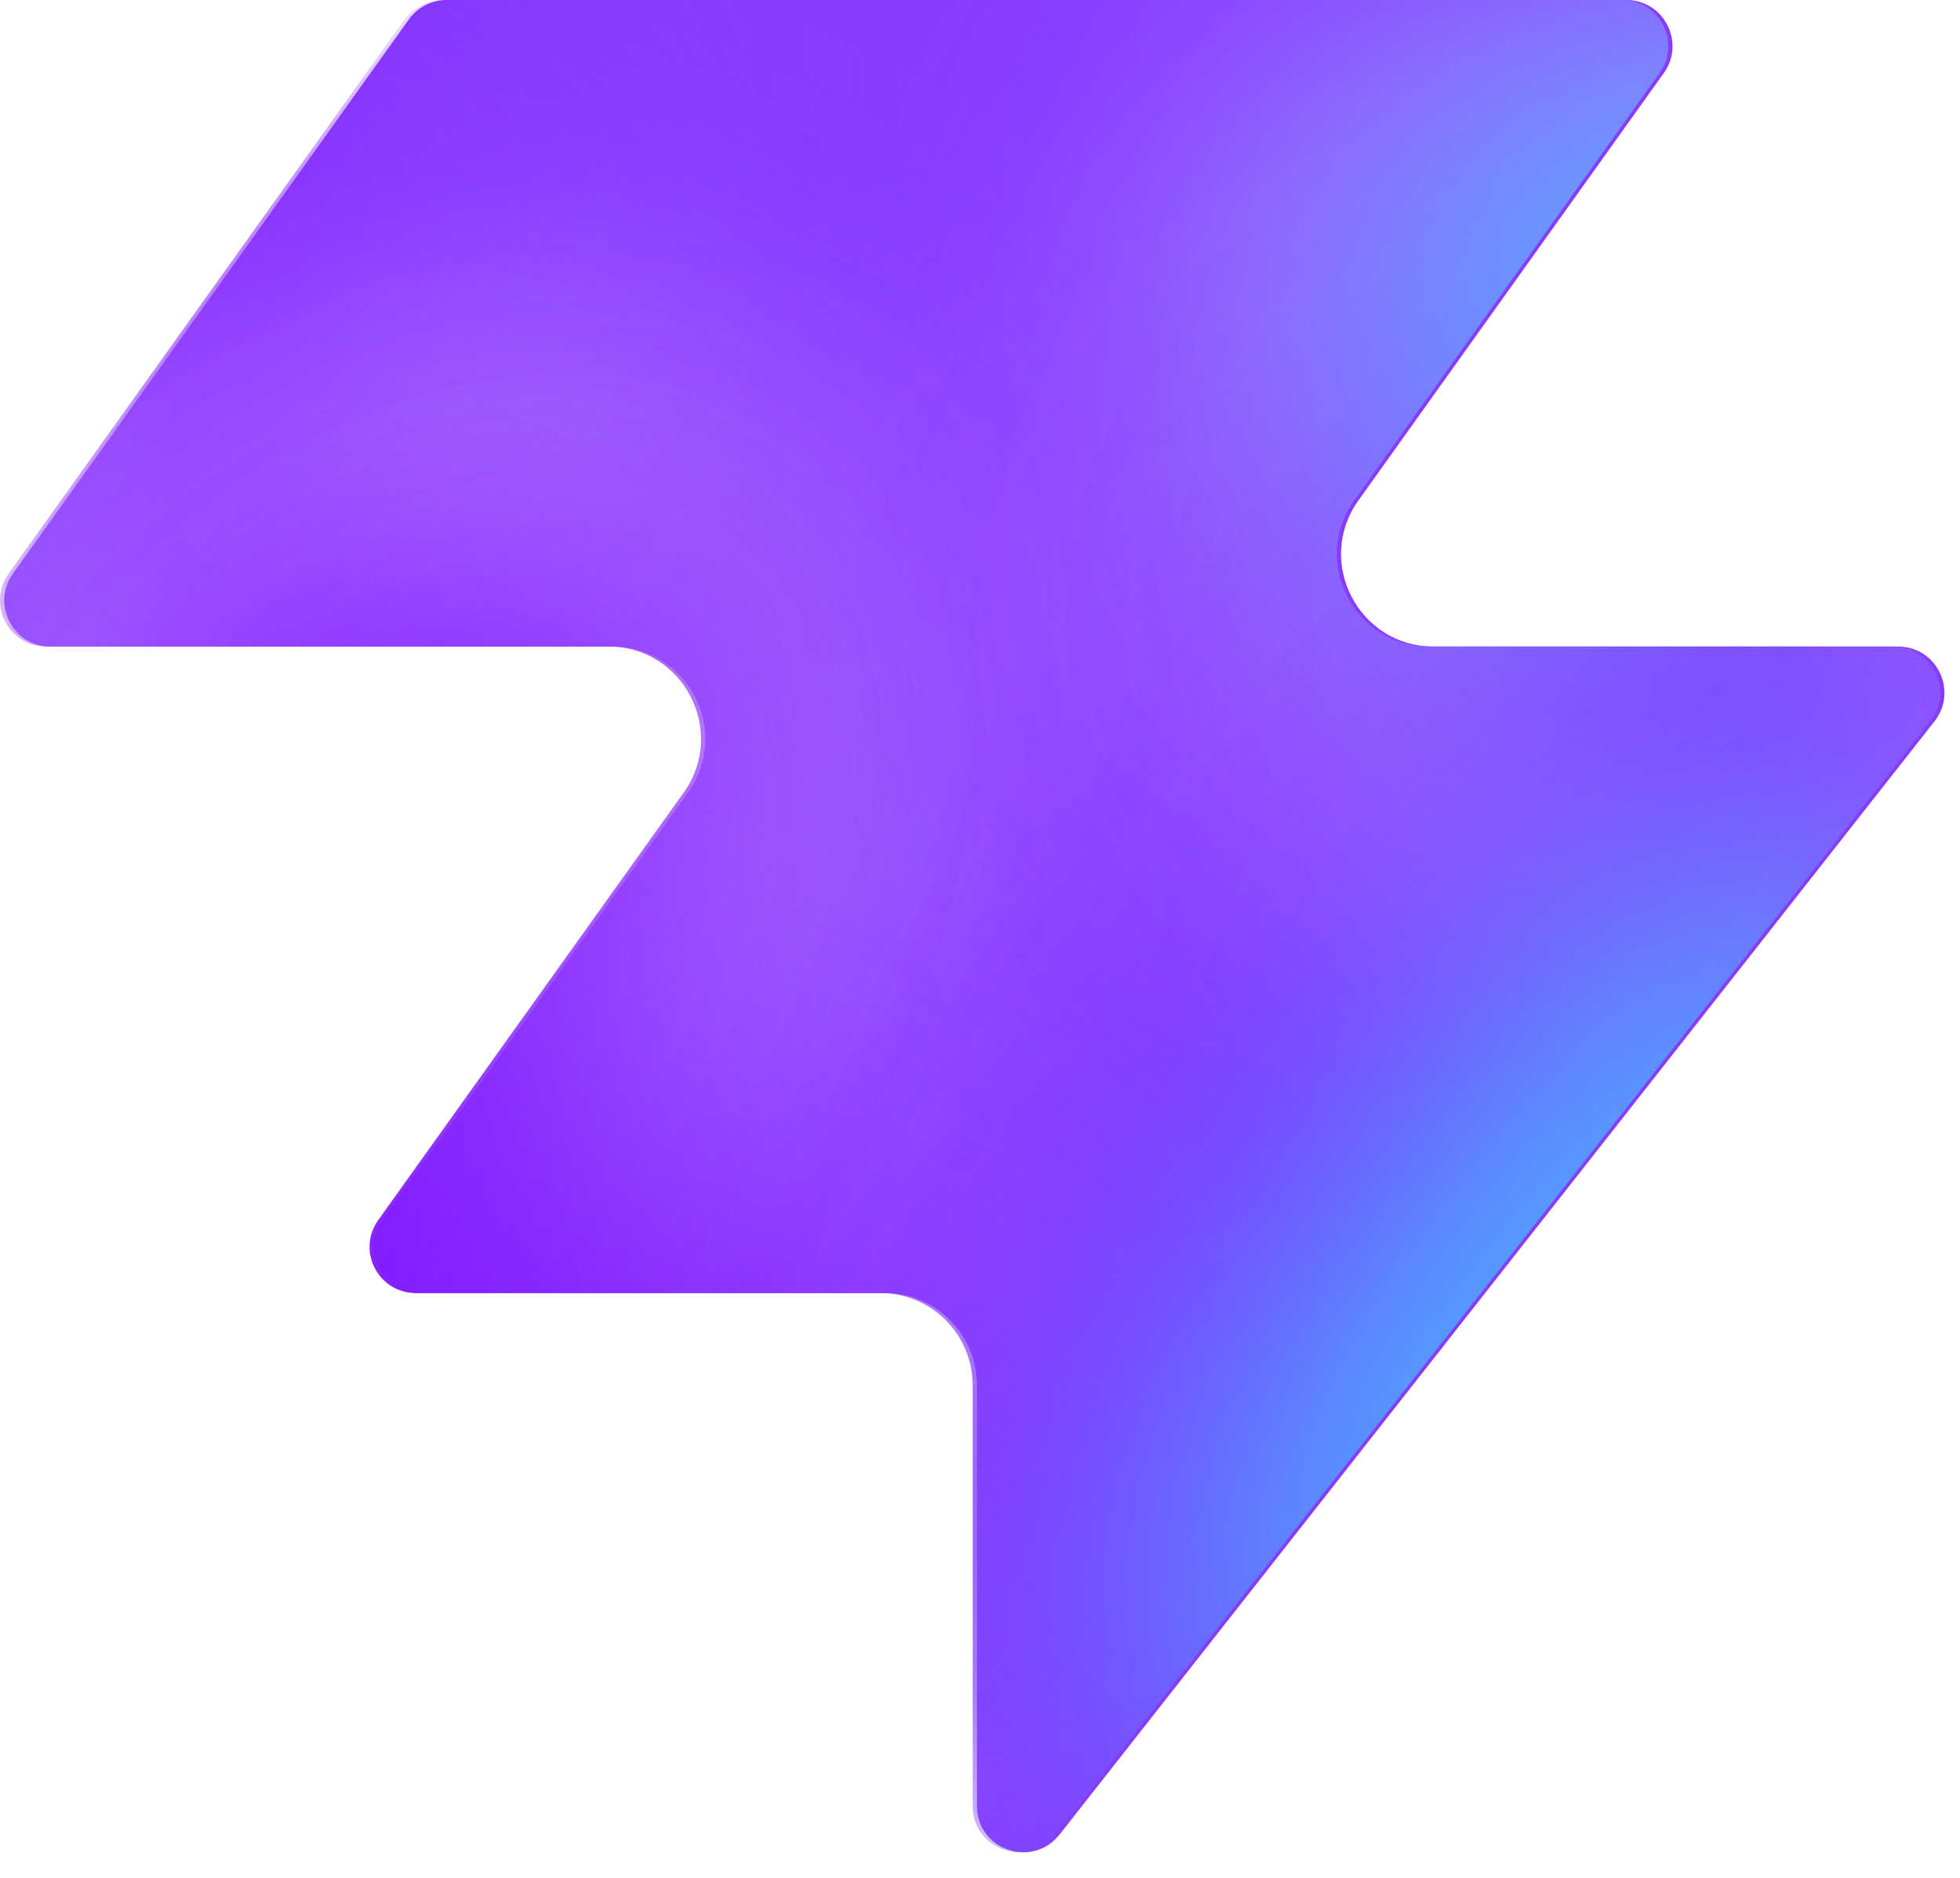
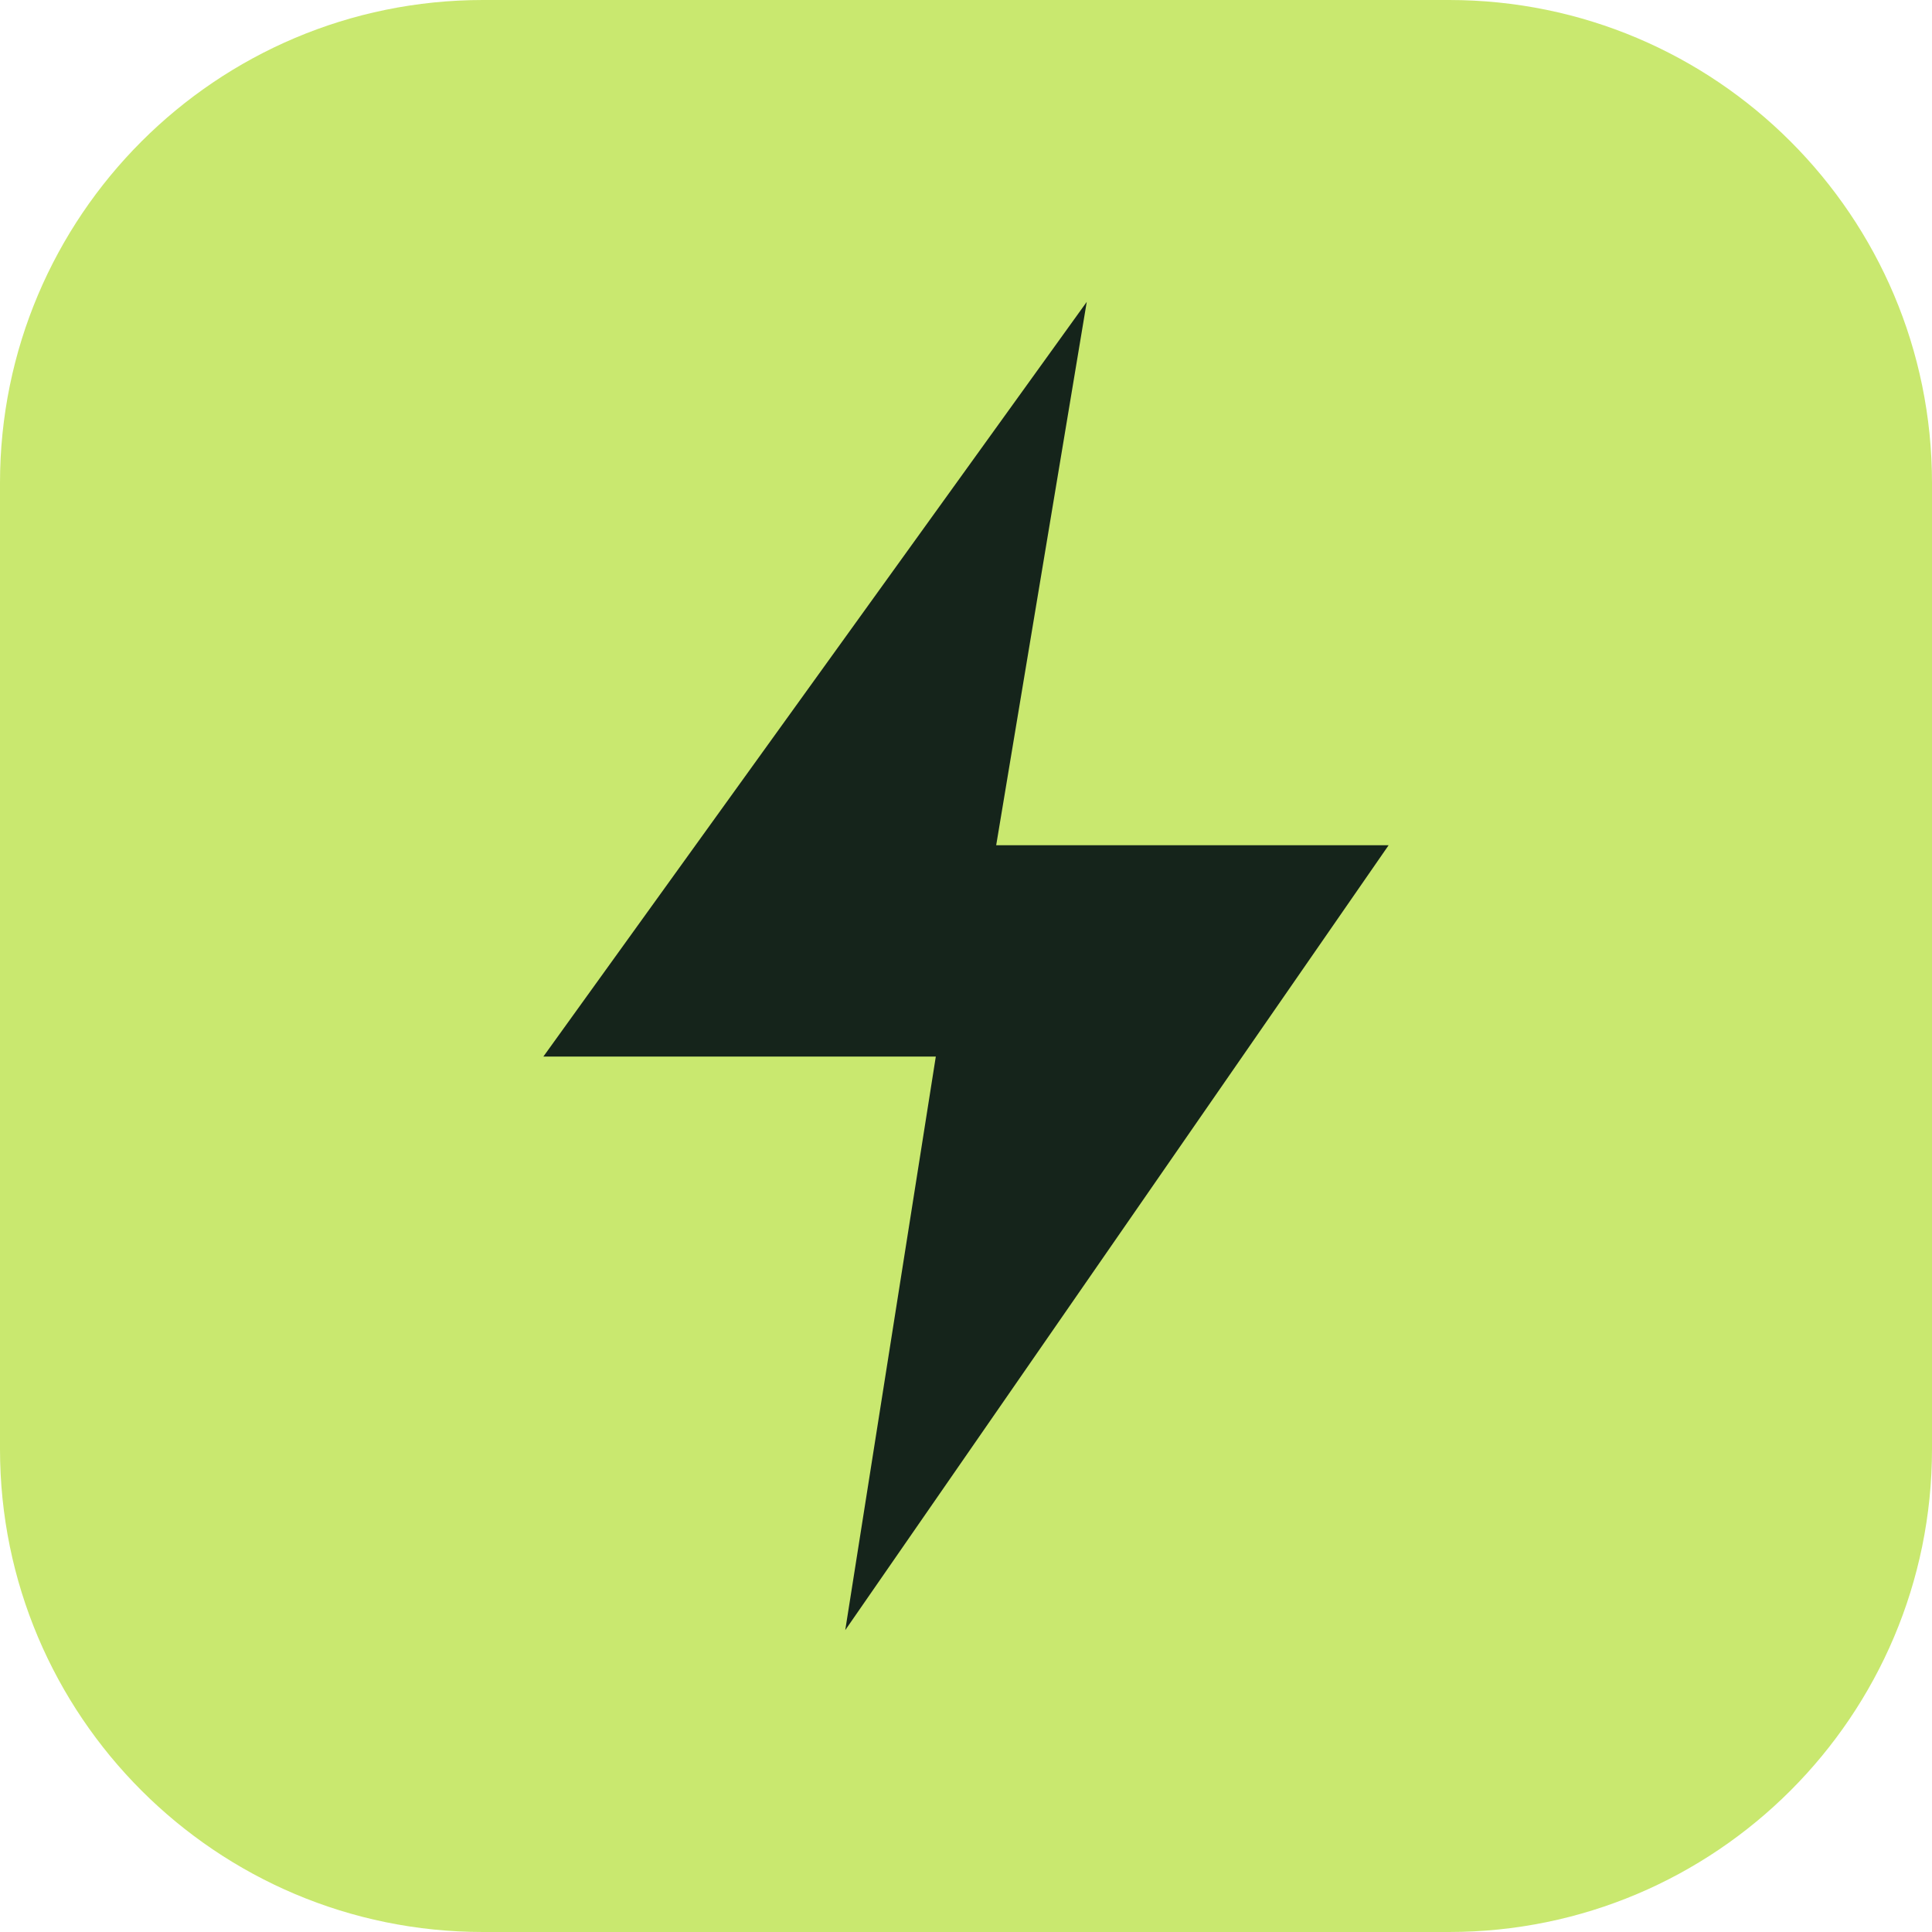
- <svg xmlns="http://www.w3.org/2000/svg" width="48" height="46" fill="none" viewBox="0 0 48 46">
-   <path fill="#863bff" d="M25.946 44.938c-.664.845-2.021.375-2.021-.698V33.937a2.26 2.26 0 0 0-2.262-2.262H10.287c-.92 0-1.456-1.04-.92-1.788l7.48-10.471c1.07-1.497 0-3.578-1.842-3.578H1.237c-.92 0-1.456-1.04-.92-1.788L10.013.474c.214-.297.556-.474.92-.474h28.894c.92 0 1.456 1.04.92 1.788l-7.48 10.471c-1.07 1.498 0 3.579 1.842 3.579h11.377c.943 0 1.473 1.088.89 1.83L25.947 44.94z" style="fill:#863bff;fill:color(display-p3 .525 .23 1);fill-opacity:1" />
-   <mask id="a" width="48" height="46" x="0" y="0" maskUnits="userSpaceOnUse" style="mask-type:alpha">
-     <path fill="#000" d="M25.842 44.938c-.664.844-2.021.375-2.021-.698V33.937a2.26 2.26 0 0 0-2.262-2.262H10.183c-.92 0-1.456-1.04-.92-1.788l7.48-10.471c1.07-1.498 0-3.579-1.842-3.579H1.133c-.92 0-1.456-1.04-.92-1.787L9.91.473c.214-.297.556-.474.92-.474h28.894c.92 0 1.456 1.04.92 1.788l-7.48 10.471c-1.07 1.498 0 3.578 1.842 3.578h11.377c.943 0 1.473 1.088.89 1.832L25.843 44.94z" style="fill:#000;fill-opacity:1" />
-   </mask>
-   <g mask="url(#a)">
-     <g filter="url(#b)">
-       <ellipse cx="5.508" cy="14.704" fill="#ede6ff" rx="5.508" ry="14.704" style="fill:#ede6ff;fill:color(display-p3 .927 .903 1);fill-opacity:1" transform="matrix(.00324 1 1 -.00324 -4.47 31.516)" />
-     </g>
-     <g filter="url(#c)">
-       <ellipse cx="10.399" cy="29.851" fill="#ede6ff" rx="10.399" ry="29.851" style="fill:#ede6ff;fill:color(display-p3 .927 .903 1);fill-opacity:1" transform="matrix(.00324 1 1 -.00324 -39.328 7.883)" />
-     </g>
-     <g filter="url(#d)">
-       <ellipse cx="5.508" cy="30.487" fill="#7e14ff" rx="5.508" ry="30.487" style="fill:#7e14ff;fill:color(display-p3 .492 .077 1);fill-opacity:1" transform="rotate(89.814 -25.913 -14.639)scale(1 -1)" />
-     </g>
-     <g filter="url(#e)">
-       <ellipse cx="5.508" cy="30.599" fill="#7e14ff" rx="5.508" ry="30.599" style="fill:#7e14ff;fill:color(display-p3 .492 .077 1);fill-opacity:1" transform="rotate(89.814 -32.644 -3.334)scale(1 -1)" />
-     </g>
-     <g filter="url(#f)">
-       <ellipse cx="5.508" cy="30.599" fill="#7e14ff" rx="5.508" ry="30.599" style="fill:#7e14ff;fill:color(display-p3 .492 .077 1);fill-opacity:1" transform="matrix(.00324 1 1 -.00324 -34.34 30.47)" />
-     </g>
-     <g filter="url(#g)">
-       <ellipse cx="14.072" cy="22.078" fill="#ede6ff" rx="14.072" ry="22.078" style="fill:#ede6ff;fill:color(display-p3 .927 .903 1);fill-opacity:1" transform="rotate(93.35 24.506 48.493)scale(-1 1)" />
-     </g>
-     <g filter="url(#h)">
-       <ellipse cx="3.47" cy="21.501" fill="#7e14ff" rx="3.47" ry="21.501" style="fill:#7e14ff;fill:color(display-p3 .492 .077 1);fill-opacity:1" transform="rotate(89.009 28.708 47.59)scale(-1 1)" />
-     </g>
-     <g filter="url(#i)">
-       <ellipse cx="3.47" cy="21.501" fill="#7e14ff" rx="3.47" ry="21.501" style="fill:#7e14ff;fill:color(display-p3 .492 .077 1);fill-opacity:1" transform="rotate(89.009 28.708 47.59)scale(-1 1)" />
-     </g>
-     <g filter="url(#j)">
-       <ellipse cx=".387" cy="8.972" fill="#7e14ff" rx="4.407" ry="29.108" style="fill:#7e14ff;fill:color(display-p3 .492 .077 1);fill-opacity:1" transform="rotate(39.51 .387 8.972)" />
-     </g>
-     <g filter="url(#k)">
-       <ellipse cx="47.523" cy="-6.092" fill="#7e14ff" rx="4.407" ry="29.108" style="fill:#7e14ff;fill:color(display-p3 .492 .077 1);fill-opacity:1" transform="rotate(37.892 47.523 -6.092)" />
-     </g>
-     <g filter="url(#l)">
-       <ellipse cx="41.412" cy="6.333" fill="#47bfff" rx="5.971" ry="9.665" style="fill:#47bfff;fill:color(display-p3 .28 .748 1);fill-opacity:1" transform="rotate(37.892 41.412 6.333)" />
-     </g>
-     <g filter="url(#m)">
-       <ellipse cx="-1.879" cy="38.332" fill="#7e14ff" rx="4.407" ry="29.108" style="fill:#7e14ff;fill:color(display-p3 .492 .077 1);fill-opacity:1" transform="rotate(37.892 -1.88 38.332)" />
-     </g>
-     <g filter="url(#n)">
-       <ellipse cx="-1.879" cy="38.332" fill="#7e14ff" rx="4.407" ry="29.108" style="fill:#7e14ff;fill:color(display-p3 .492 .077 1);fill-opacity:1" transform="rotate(37.892 -1.88 38.332)" />
-     </g>
-     <g filter="url(#o)">
-       <ellipse cx="35.651" cy="29.907" fill="#7e14ff" rx="4.407" ry="29.108" style="fill:#7e14ff;fill:color(display-p3 .492 .077 1);fill-opacity:1" transform="rotate(37.892 35.651 29.907)" />
-     </g>
-     <g filter="url(#p)">
-       <ellipse cx="38.418" cy="32.4" fill="#47bfff" rx="5.971" ry="15.297" style="fill:#47bfff;fill:color(display-p3 .28 .748 1);fill-opacity:1" transform="rotate(37.892 38.418 32.4)" />
-     </g>
-   </g>
-   <defs>
-     <filter id="b" width="60.045" height="41.654" x="-19.77" y="16.149" color-interpolation-filters="sRGB" filterUnits="userSpaceOnUse">
-       <feFlood flood-opacity="0" result="BackgroundImageFix" />
-       <feBlend in="SourceGraphic" in2="BackgroundImageFix" result="shape" />
-       <feGaussianBlur result="effect1_foregroundBlur_2002_17158" stdDeviation="7.659" />
-     </filter>
-     <filter id="c" width="90.34" height="51.437" x="-54.613" y="-7.533" color-interpolation-filters="sRGB" filterUnits="userSpaceOnUse">
-       <feFlood flood-opacity="0" result="BackgroundImageFix" />
-       <feBlend in="SourceGraphic" in2="BackgroundImageFix" result="shape" />
-       <feGaussianBlur result="effect1_foregroundBlur_2002_17158" stdDeviation="7.659" />
-     </filter>
-     <filter id="d" width="79.355" height="29.4" x="-49.64" y="2.03" color-interpolation-filters="sRGB" filterUnits="userSpaceOnUse">
-       <feFlood flood-opacity="0" result="BackgroundImageFix" />
-       <feBlend in="SourceGraphic" in2="BackgroundImageFix" result="shape" />
-       <feGaussianBlur result="effect1_foregroundBlur_2002_17158" stdDeviation="4.596" />
-     </filter>
-     <filter id="e" width="79.579" height="29.4" x="-45.045" y="20.029" color-interpolation-filters="sRGB" filterUnits="userSpaceOnUse">
-       <feFlood flood-opacity="0" result="BackgroundImageFix" />
-       <feBlend in="SourceGraphic" in2="BackgroundImageFix" result="shape" />
-       <feGaussianBlur result="effect1_foregroundBlur_2002_17158" stdDeviation="4.596" />
-     </filter>
-     <filter id="f" width="79.579" height="29.4" x="-43.513" y="21.178" color-interpolation-filters="sRGB" filterUnits="userSpaceOnUse">
-       <feFlood flood-opacity="0" result="BackgroundImageFix" />
-       <feBlend in="SourceGraphic" in2="BackgroundImageFix" result="shape" />
-       <feGaussianBlur result="effect1_foregroundBlur_2002_17158" stdDeviation="4.596" />
-     </filter>
-     <filter id="g" width="74.749" height="58.852" x="15.756" y="-17.901" color-interpolation-filters="sRGB" filterUnits="userSpaceOnUse">
-       <feFlood flood-opacity="0" result="BackgroundImageFix" />
-       <feBlend in="SourceGraphic" in2="BackgroundImageFix" result="shape" />
-       <feGaussianBlur result="effect1_foregroundBlur_2002_17158" stdDeviation="7.659" />
-     </filter>
-     <filter id="h" width="61.377" height="25.362" x="23.548" y="2.284" color-interpolation-filters="sRGB" filterUnits="userSpaceOnUse">
-       <feFlood flood-opacity="0" result="BackgroundImageFix" />
-       <feBlend in="SourceGraphic" in2="BackgroundImageFix" result="shape" />
-       <feGaussianBlur result="effect1_foregroundBlur_2002_17158" stdDeviation="4.596" />
-     </filter>
-     <filter id="i" width="61.377" height="25.362" x="23.548" y="2.284" color-interpolation-filters="sRGB" filterUnits="userSpaceOnUse">
-       <feFlood flood-opacity="0" result="BackgroundImageFix" />
-       <feBlend in="SourceGraphic" in2="BackgroundImageFix" result="shape" />
-       <feGaussianBlur result="effect1_foregroundBlur_2002_17158" stdDeviation="4.596" />
-     </filter>
-     <filter id="j" width="56.045" height="63.649" x="-27.636" y="-22.853" color-interpolation-filters="sRGB" filterUnits="userSpaceOnUse">
-       <feFlood flood-opacity="0" result="BackgroundImageFix" />
-       <feBlend in="SourceGraphic" in2="BackgroundImageFix" result="shape" />
-       <feGaussianBlur result="effect1_foregroundBlur_2002_17158" stdDeviation="4.596" />
-     </filter>
-     <filter id="k" width="54.814" height="64.646" x="20.116" y="-38.415" color-interpolation-filters="sRGB" filterUnits="userSpaceOnUse">
-       <feFlood flood-opacity="0" result="BackgroundImageFix" />
-       <feBlend in="SourceGraphic" in2="BackgroundImageFix" result="shape" />
-       <feGaussianBlur result="effect1_foregroundBlur_2002_17158" stdDeviation="4.596" />
-     </filter>
-     <filter id="l" width="33.541" height="35.313" x="24.641" y="-11.323" color-interpolation-filters="sRGB" filterUnits="userSpaceOnUse">
-       <feFlood flood-opacity="0" result="BackgroundImageFix" />
-       <feBlend in="SourceGraphic" in2="BackgroundImageFix" result="shape" />
-       <feGaussianBlur result="effect1_foregroundBlur_2002_17158" stdDeviation="4.596" />
-     </filter>
-     <filter id="m" width="54.814" height="64.646" x="-29.286" y="6.009" color-interpolation-filters="sRGB" filterUnits="userSpaceOnUse">
-       <feFlood flood-opacity="0" result="BackgroundImageFix" />
-       <feBlend in="SourceGraphic" in2="BackgroundImageFix" result="shape" />
-       <feGaussianBlur result="effect1_foregroundBlur_2002_17158" stdDeviation="4.596" />
-     </filter>
-     <filter id="n" width="54.814" height="64.646" x="-29.286" y="6.009" color-interpolation-filters="sRGB" filterUnits="userSpaceOnUse">
-       <feFlood flood-opacity="0" result="BackgroundImageFix" />
-       <feBlend in="SourceGraphic" in2="BackgroundImageFix" result="shape" />
-       <feGaussianBlur result="effect1_foregroundBlur_2002_17158" stdDeviation="4.596" />
-     </filter>
-     <filter id="o" width="54.814" height="64.646" x="8.244" y="-2.416" color-interpolation-filters="sRGB" filterUnits="userSpaceOnUse">
-       <feFlood flood-opacity="0" result="BackgroundImageFix" />
-       <feBlend in="SourceGraphic" in2="BackgroundImageFix" result="shape" />
-       <feGaussianBlur result="effect1_foregroundBlur_2002_17158" stdDeviation="4.596" />
-     </filter>
-     <filter id="p" width="39.409" height="43.623" x="18.713" y="10.588" color-interpolation-filters="sRGB" filterUnits="userSpaceOnUse">
-       <feFlood flood-opacity="0" result="BackgroundImageFix" />
-       <feBlend in="SourceGraphic" in2="BackgroundImageFix" result="shape" />
-       <feGaussianBlur result="effect1_foregroundBlur_2002_17158" stdDeviation="4.596" />
-     </filter>
-   </defs>
+ <svg xmlns="http://www.w3.org/2000/svg" viewBox="0 0 64 64">
+   <rect width="64" height="64" rx="16" fill="#c9e86f" />
+   <path d="M36 10 18 35h13l-3 19 18-26H33z" fill="#15241b" />
</svg>
